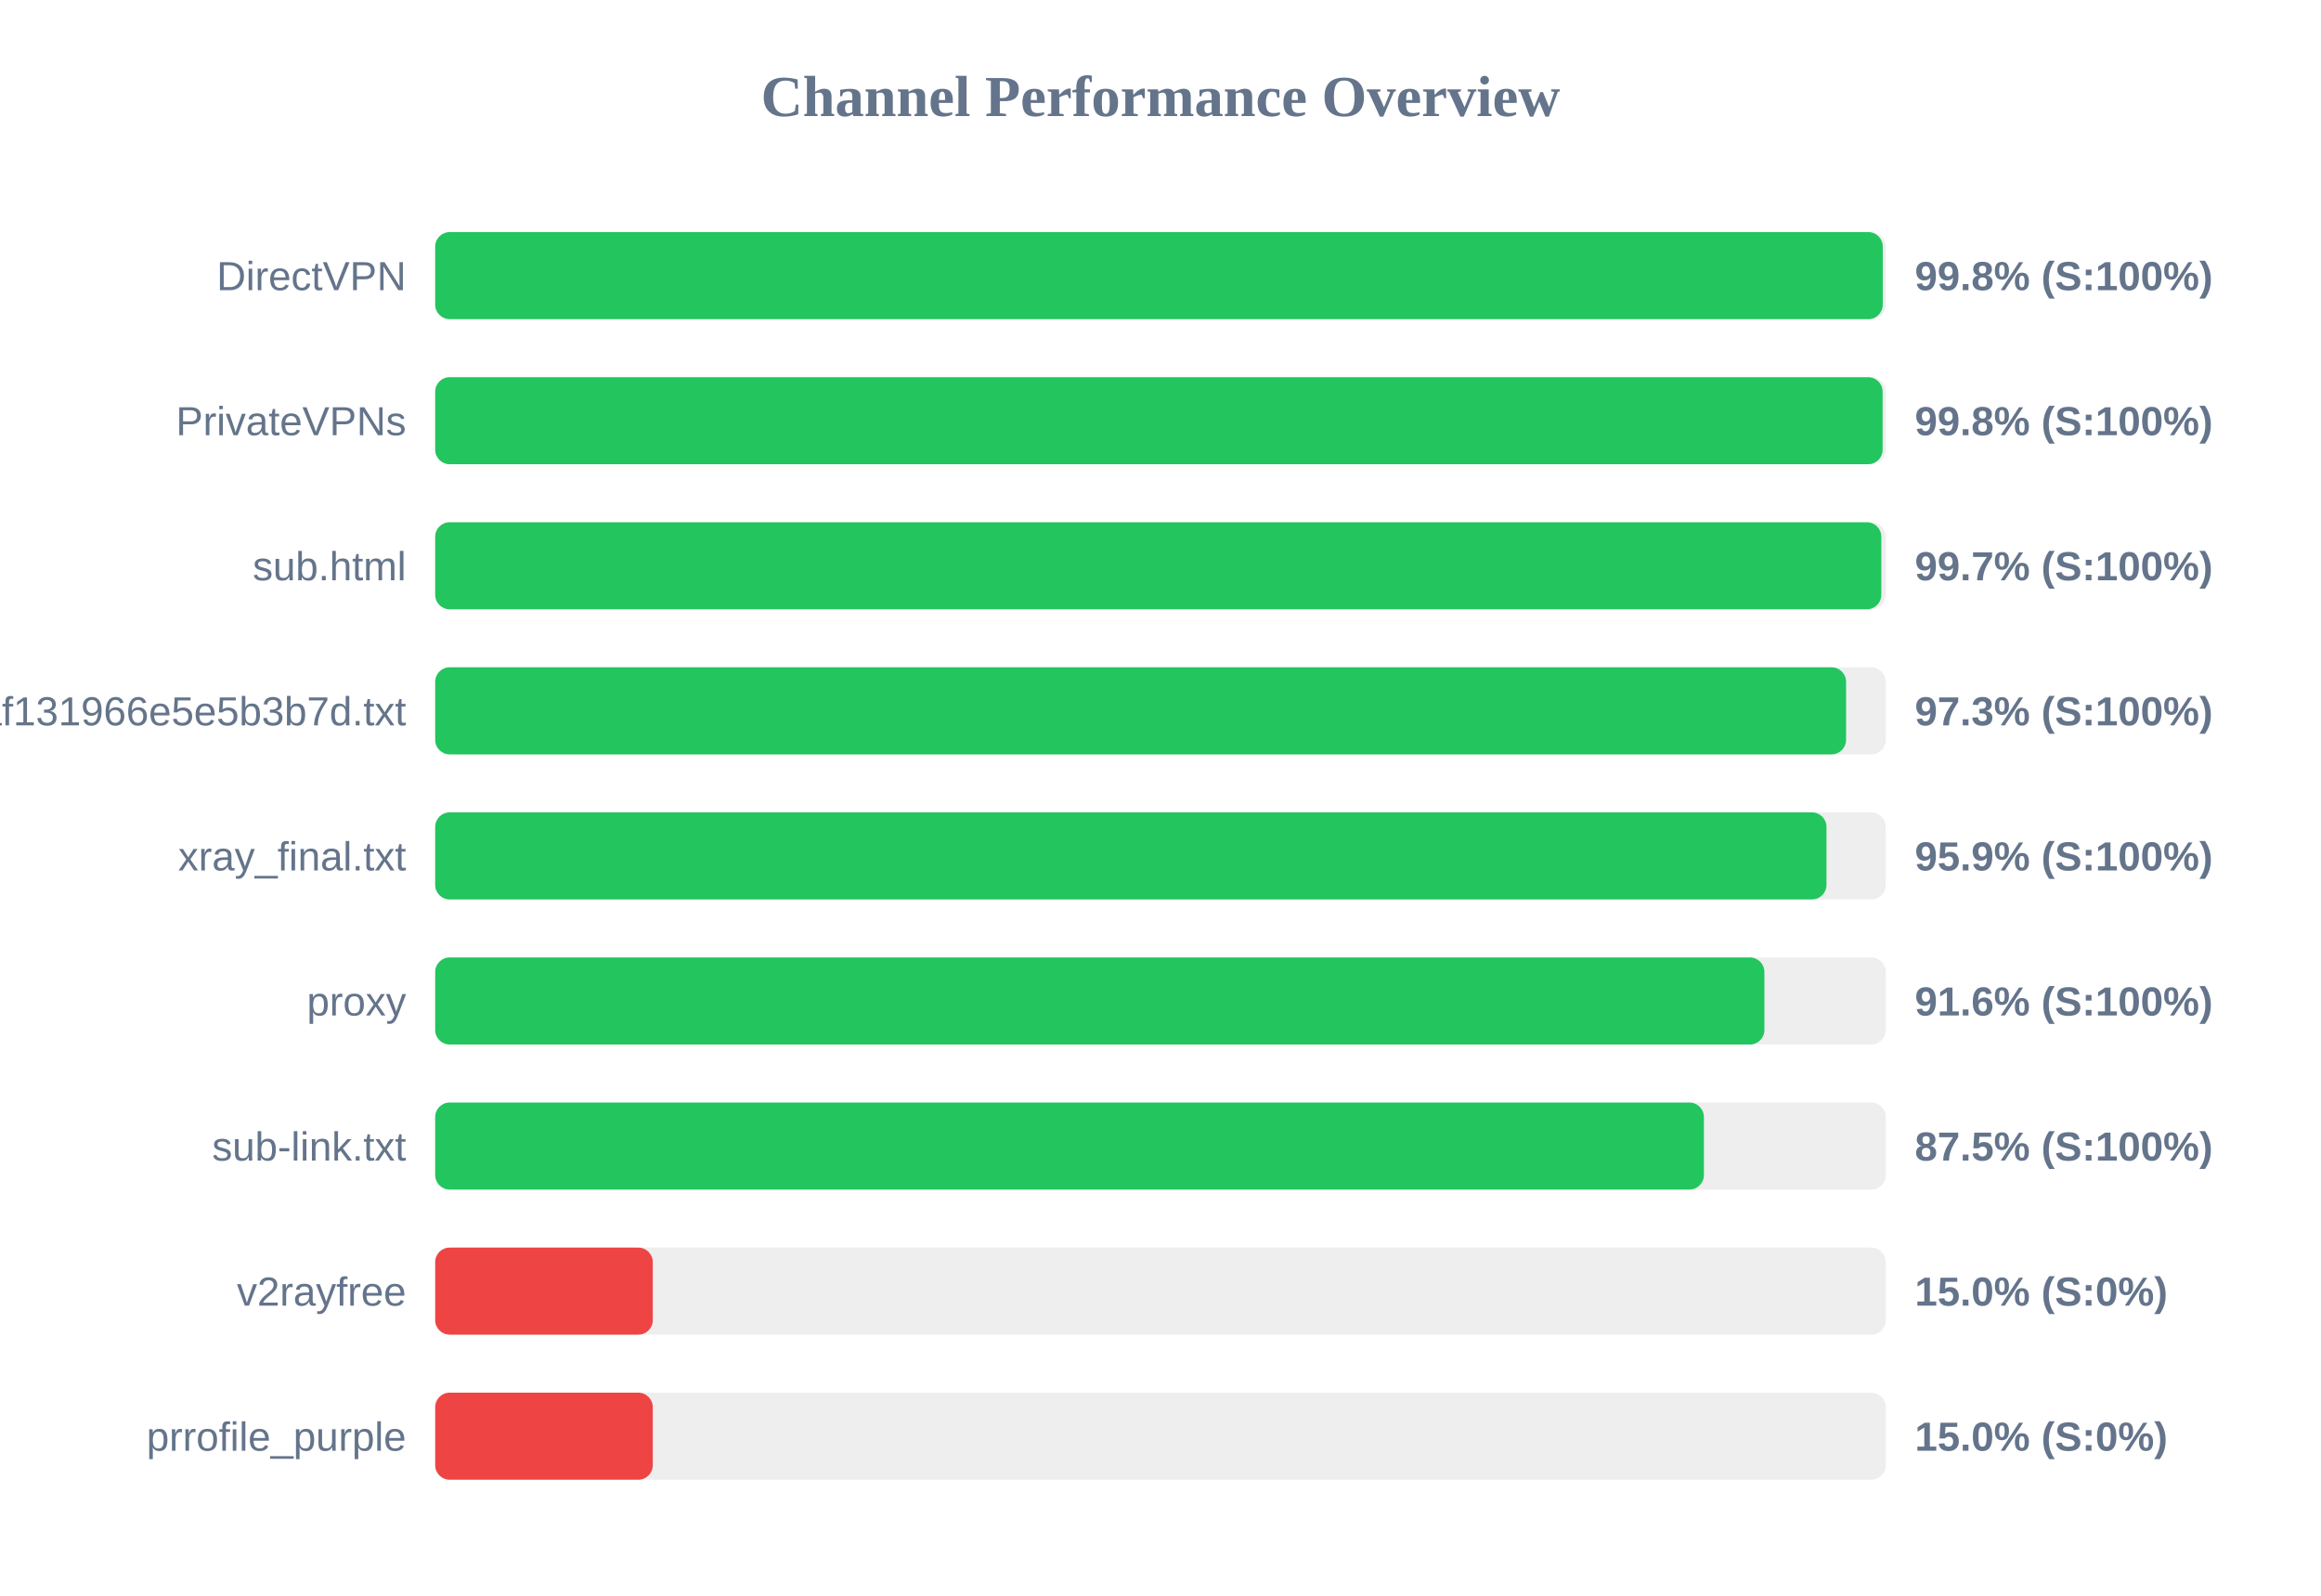
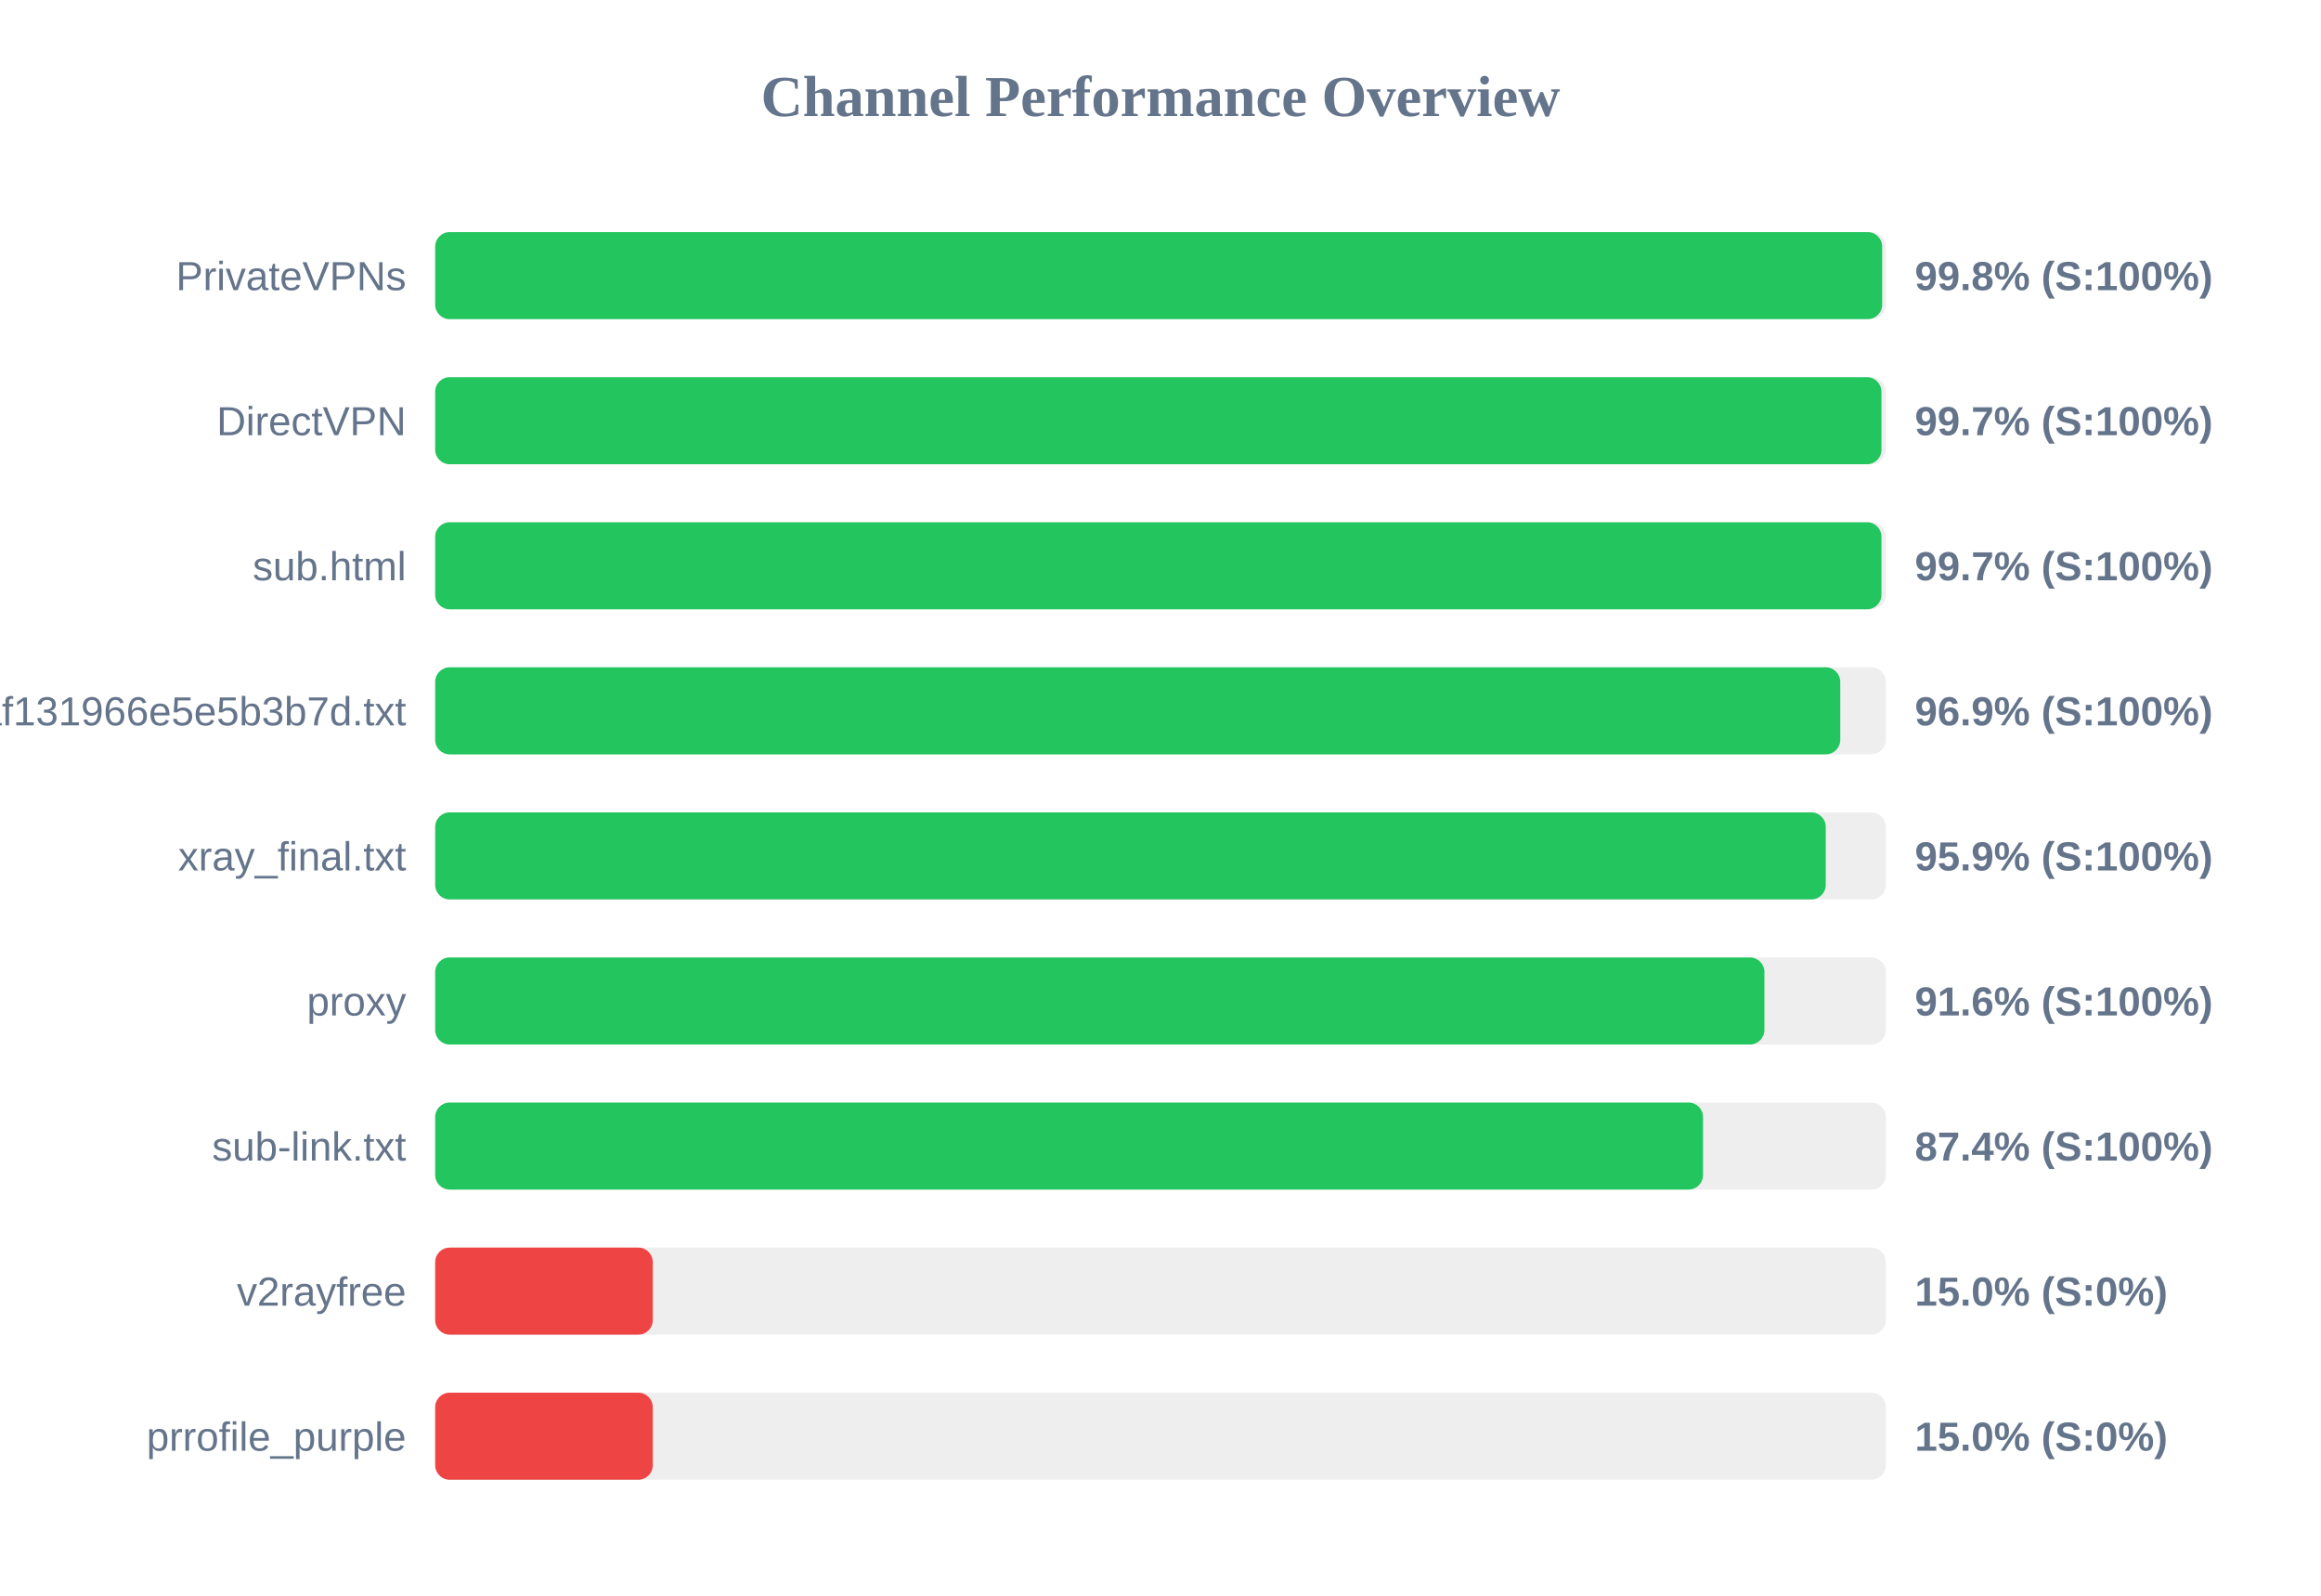
<svg xmlns="http://www.w3.org/2000/svg" width="800" height="550" version="1.1">
  <style>
        .row { font: 14px Arial; fill: #64748b; }
        .score { font: bold 14px Arial; fill: #64748b; }
    </style>
  <text x="400" y="40" text-anchor="middle" font-size="20px" font-weight="bold" fill="#64748b">Channel Performance Overview</text>
  <rect x="150" y="80" width="500" height="30" fill="#eee" rx="5" />
-   <rect x="150" y="80" width="498.95" height="30" fill="#22c55e" rx="5" />
-   <text x="140" y="100" text-anchor="end" class="row">DirectVPN</text>
+   <rect x="150" y="80" width="498.75" height="30" fill="#22c55e" rx="5" />
+   <text x="140" y="100" text-anchor="end" class="row">PrivateVPNs</text>
  <text x="660" y="100" text-anchor="start" class="score">99.8% (S:100%)</text>
  <rect x="150" y="130" width="500" height="30" fill="#eee" rx="5" />
-   <rect x="150" y="130" width="498.9" height="30" fill="#22c55e" rx="5" />
-   <text x="140" y="150" text-anchor="end" class="row">PrivateVPNs</text>
-   <text x="660" y="150" text-anchor="start" class="score">99.8% (S:100%)</text>
+   <rect x="150" y="130" width="498.5" height="30" fill="#22c55e" rx="5" />
+   <text x="140" y="150" text-anchor="end" class="row">DirectVPN</text>
+   <text x="660" y="150" text-anchor="start" class="score">99.7% (S:100%)</text>
  <rect x="150" y="180" width="500" height="30" fill="#eee" rx="5" />
-   <rect x="150" y="180" width="498.45" height="30" fill="#22c55e" rx="5" />
+   <rect x="150" y="180" width="498.5" height="30" fill="#22c55e" rx="5" />
  <text x="140" y="200" text-anchor="end" class="row">sub.html</text>
  <text x="660" y="200" text-anchor="start" class="score">99.7% (S:100%)</text>
  <rect x="150" y="230" width="500" height="30" fill="#eee" rx="5" />
-   <rect x="150" y="230" width="486.3" height="30" fill="#22c55e" rx="5" />
+   <rect x="150" y="230" width="484.3" height="30" fill="#22c55e" rx="5" />
  <text x="140" y="250" text-anchor="end" class="row">1dcbd0a91c1928baf131966e5e5b3b7d.txt</text>
-   <text x="660" y="250" text-anchor="start" class="score">97.3% (S:100%)</text>
+   <text x="660" y="250" text-anchor="start" class="score">96.9% (S:100%)</text>
  <rect x="150" y="280" width="500" height="30" fill="#eee" rx="5" />
-   <rect x="150" y="280" width="479.55" height="30" fill="#22c55e" rx="5" />
+   <rect x="150" y="280" width="479.3" height="30" fill="#22c55e" rx="5" />
  <text x="140" y="300" text-anchor="end" class="row">xray_final.txt</text>
  <text x="660" y="300" text-anchor="start" class="score">95.9% (S:100%)</text>
  <rect x="150" y="330" width="500" height="30" fill="#eee" rx="5" />
  <rect x="150" y="330" width="458.15" height="30" fill="#22c55e" rx="5" />
  <text x="140" y="350" text-anchor="end" class="row">proxy</text>
  <text x="660" y="350" text-anchor="start" class="score">91.6% (S:100%)</text>
  <rect x="150" y="380" width="500" height="30" fill="#eee" rx="5" />
-   <rect x="150" y="380" width="437.3" height="30" fill="#22c55e" rx="5" />
+   <rect x="150" y="380" width="437.0" height="30" fill="#22c55e" rx="5" />
  <text x="140" y="400" text-anchor="end" class="row">sub-link.txt</text>
-   <text x="660" y="400" text-anchor="start" class="score">87.5% (S:100%)</text>
+   <text x="660" y="400" text-anchor="start" class="score">87.4% (S:100%)</text>
  <rect x="150" y="430" width="500" height="30" fill="#eee" rx="5" />
  <rect x="150" y="430" width="75.0" height="30" fill="#ef4444" rx="5" />
  <text x="140" y="450" text-anchor="end" class="row">v2rayfree</text>
  <text x="660" y="450" text-anchor="start" class="score">15.0% (S:0%)</text>
  <rect x="150" y="480" width="500" height="30" fill="#eee" rx="5" />
  <rect x="150" y="480" width="75.0" height="30" fill="#ef4444" rx="5" />
  <text x="140" y="500" text-anchor="end" class="row">prrofile_purple</text>
  <text x="660" y="500" text-anchor="start" class="score">15.0% (S:0%)</text>
</svg>
